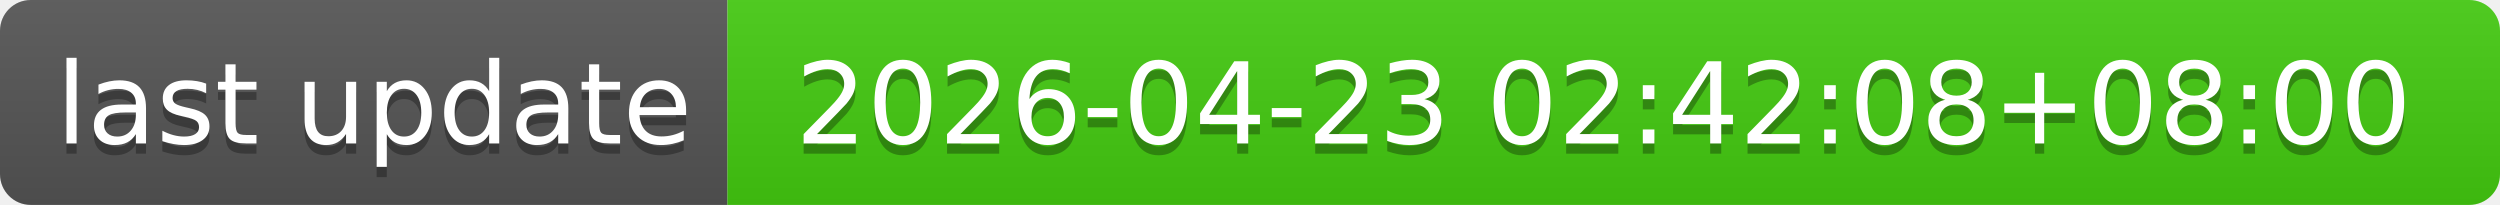
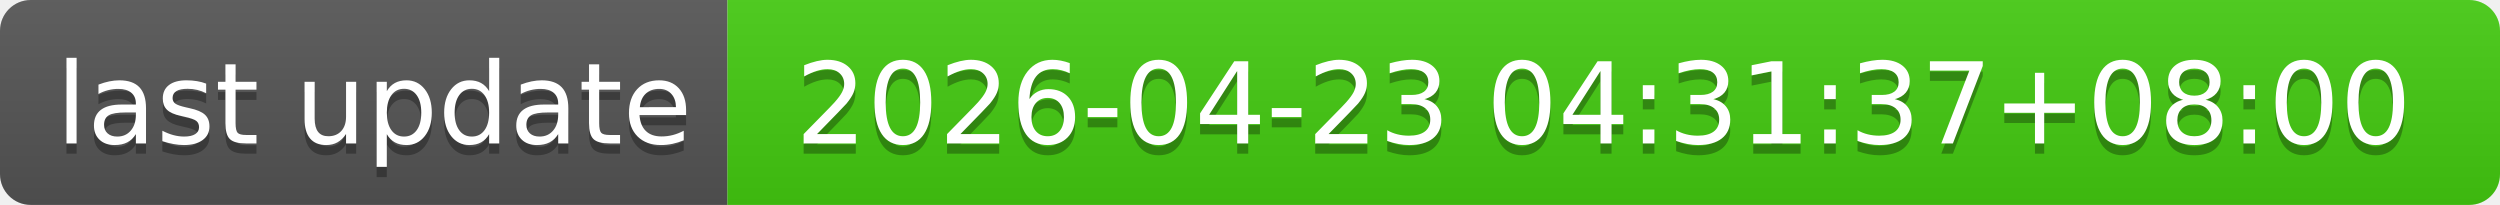
- <svg xmlns="http://www.w3.org/2000/svg" width="244" height="20" role="img" aria-label="last update: 2026-04-23 02:42:08+08:00">
+ <svg xmlns="http://www.w3.org/2000/svg" width="244" height="20" role="img" aria-label="last update: 2026-04-23 04:31:37+08:00">
  <linearGradient id="s" x2="0" y2="100%">
    <stop offset="0" stop-color="#bbb" stop-opacity=".1" />
    <stop offset="1" stop-opacity=".1" />
  </linearGradient>
  <clipPath id="r">
    <rect width="244" height="20" rx="3" fill="#fff" />
  </clipPath>
  <g clip-path="url(#r)">
    <rect width="71" height="20" fill="#555" />
    <rect x="71" width="173" height="20" fill="#4c1" />
    <rect width="244" height="20" fill="url(#s)" />
  </g>
  <g fill="#fff" text-anchor="middle" font-family="Verdana,Geneva,DejaVu Sans,sans-serif" text-rendering="geometricPrecision" font-size="110">
    <text aria-hidden="true" x="365" y="150" fill="#010101" fill-opacity=".3" transform="scale(.1)" textLength="610">last update</text>
    <text x="365" y="140" transform="scale(.1)" fill="#fff" textLength="610">last update</text>
-     <text aria-hidden="true" x="1565" y="150" fill="#010101" fill-opacity=".3" transform="scale(.1)" textLength="1630">2026-04-23 02:42:08+08:00</text>
-     <text x="1565" y="140" transform="scale(.1)" fill="#fff" textLength="1630">2026-04-23 02:42:08+08:00</text>
+     <text aria-hidden="true" x="1565" y="150" fill="#010101" fill-opacity=".3" transform="scale(.1)" textLength="1630">2026-04-23 04:31:37+08:00</text>
+     <text x="1565" y="140" transform="scale(.1)" fill="#fff" textLength="1630">2026-04-23 04:31:37+08:00</text>
  </g>
</svg>
